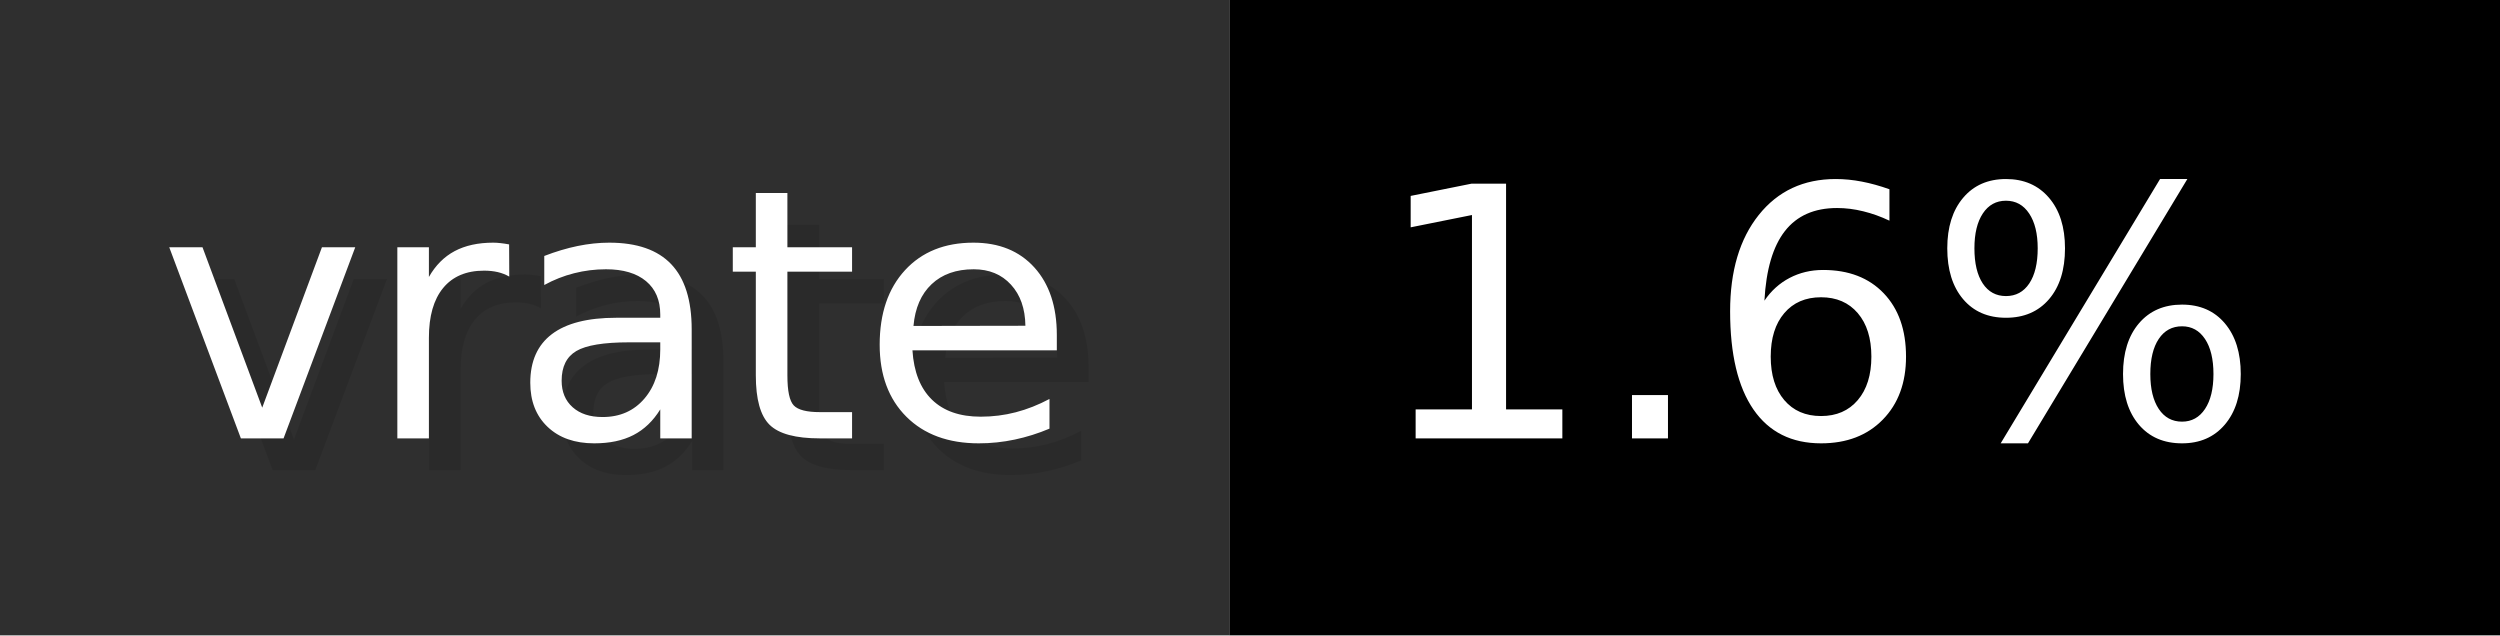
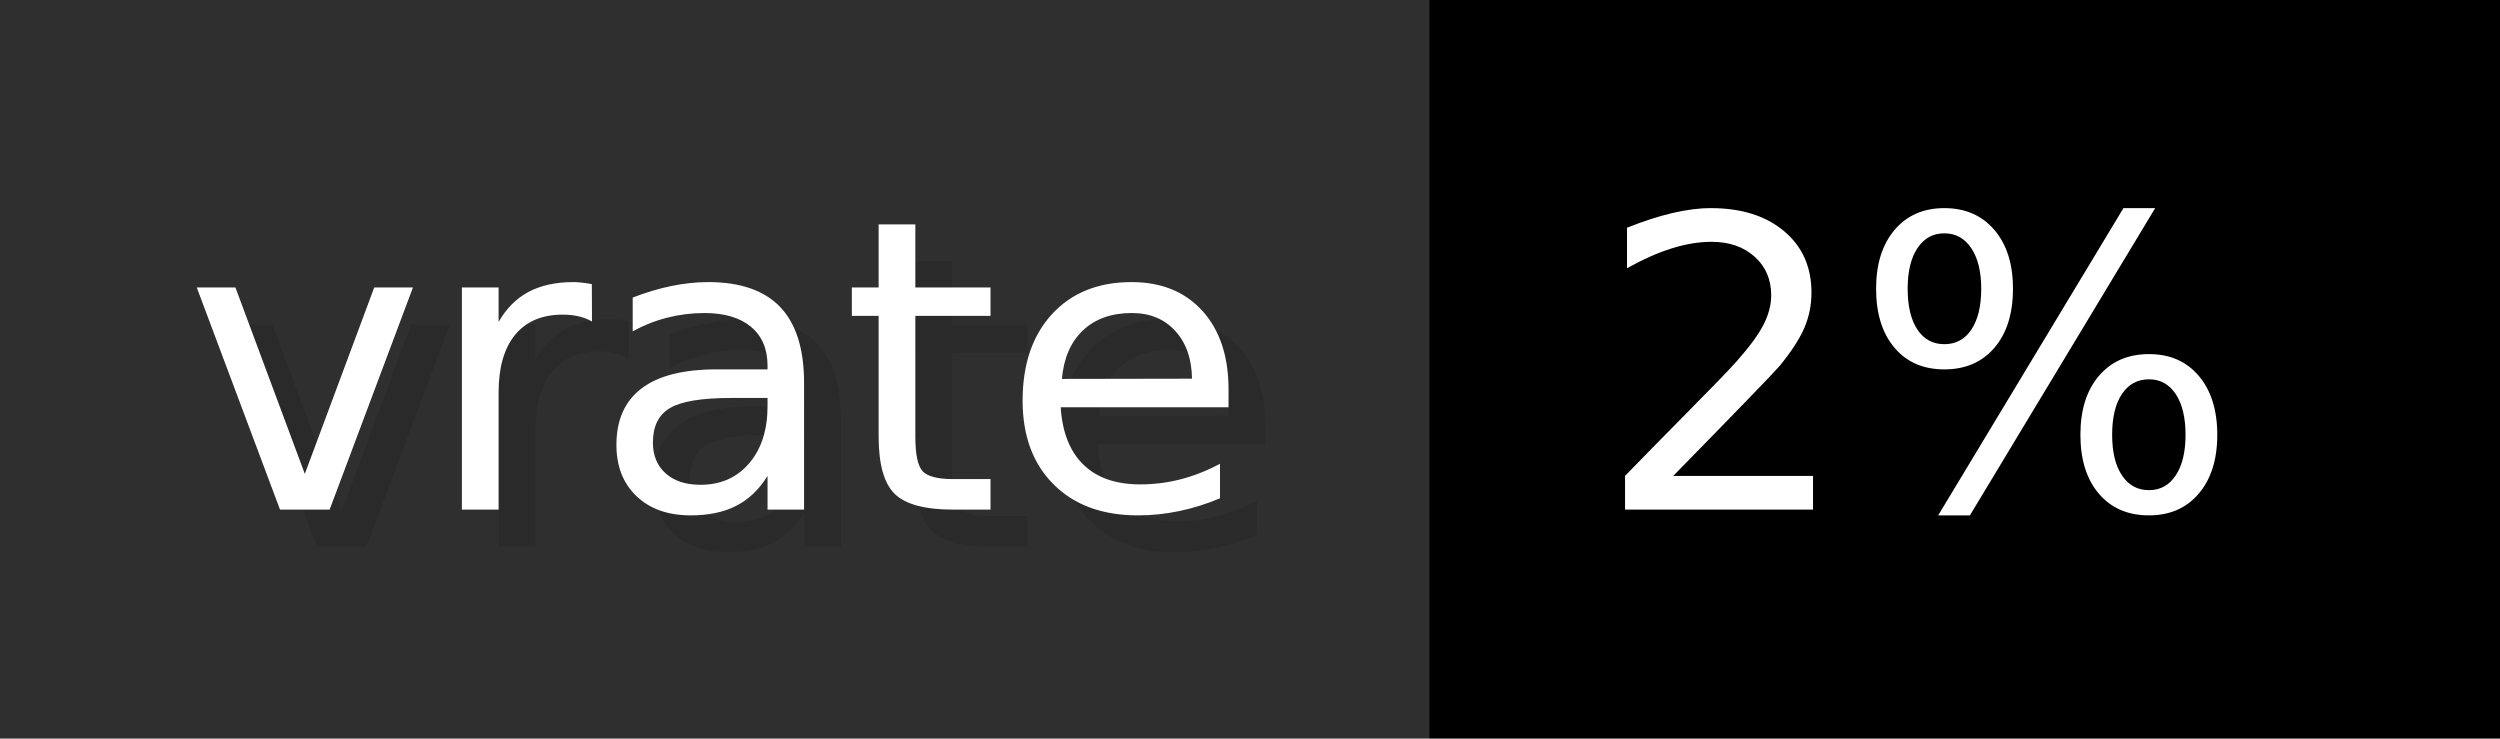
- <svg xmlns="http://www.w3.org/2000/svg" width="78.7" height="20" viewBox="0 0 787 200" role="img" aria-label="vrate: 1.6%">
+ <svg xmlns="http://www.w3.org/2000/svg" width="67.7" height="20" viewBox="0 0 677 200" role="img" aria-label="vrate: 2%">
  <g>
    <rect fill="#2F2F2F" width="387" height="200" />
-     <rect fill="#" x="387" width="400" height="200" />
+     <rect fill="#" x="387" width="290" height="200" />
  </g>
  <g aria-hidden="true" fill="#fff" text-anchor="start" font-family="Verdana,DejaVu Sans,sans-serif" font-size="110">
    <text x="60" y="148" textLength="287" fill="#000" opacity="0.1">vrate</text>
    <text x="50" y="138" textLength="287">vrate</text>
-     <text x="442" y="148" textLength="300" fill="#000" opacity="0.1">1.6%</text>
-     <text x="432" y="138" textLength="300">1.6%</text>
+     <text x="442" y="148" textLength="190" fill="#000" opacity="0.1">2%</text>
+     <text x="432" y="138" textLength="190">2%</text>
  </g>
</svg>
